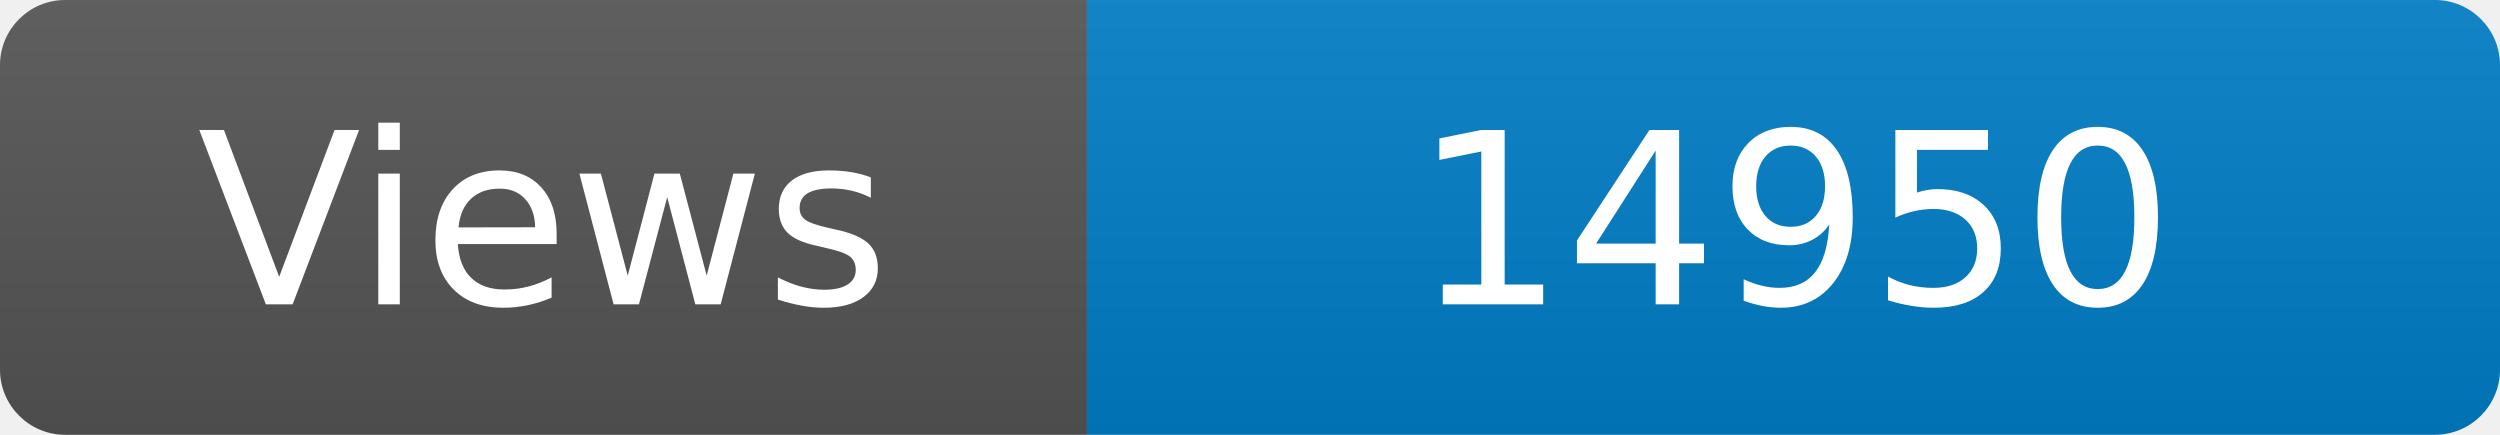
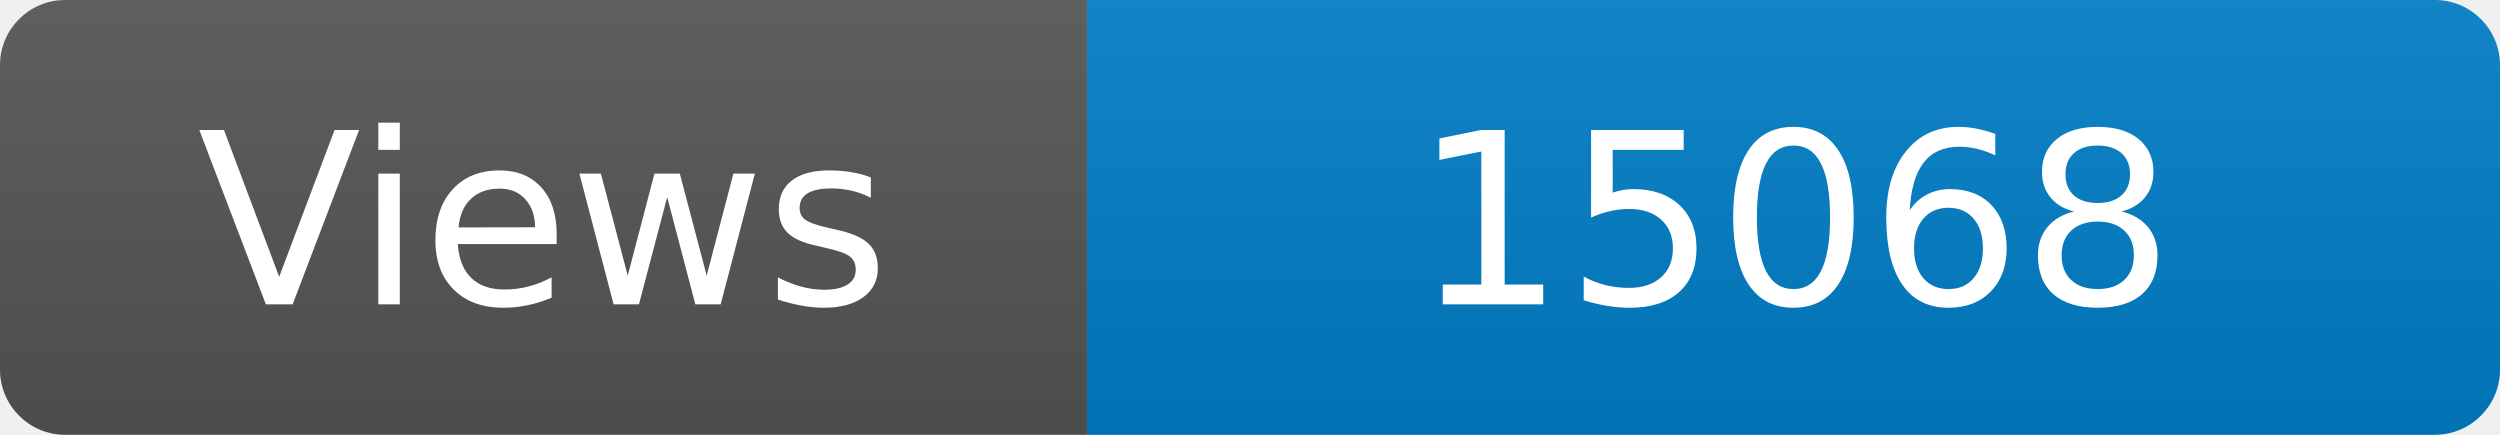
<svg xmlns="http://www.w3.org/2000/svg" width="115" height="20" role="img" aria-label="Maintained?: yes">
  <linearGradient id="s" x2="0" y2="100%">
    <stop offset="0" stop-color="#bbb" stop-opacity=".1" />
    <stop offset="1" stop-opacity=".1" />
  </linearGradient>
  <clipPath id="r">
    <rect width="115" height="20" rx="3" fill="#fff" />
  </clipPath>
  <g clip-path="url(#r)">
    <rect width="50" height="20" fill="#555" />
    <rect x="50" width="160" height="20" fill="#007ec6" />
    <rect width="115" height="20" fill="url(#s)" />
  </g>
  <g fill="#fff" text-anchor="middle" font-family="Verdana,Geneva,DejaVu Sans,sans-serif" font-size="110">
    <text x="250" y="140" transform="scale(.1)" fill="#fff">Views</text>
-     <text x="825" y="140" transform="scale(.1)" fill="#fff">14950</text>
+     <text x="825" y="140" transform="scale(.1)" fill="#fff">15068</text>
  </g>
</svg>
